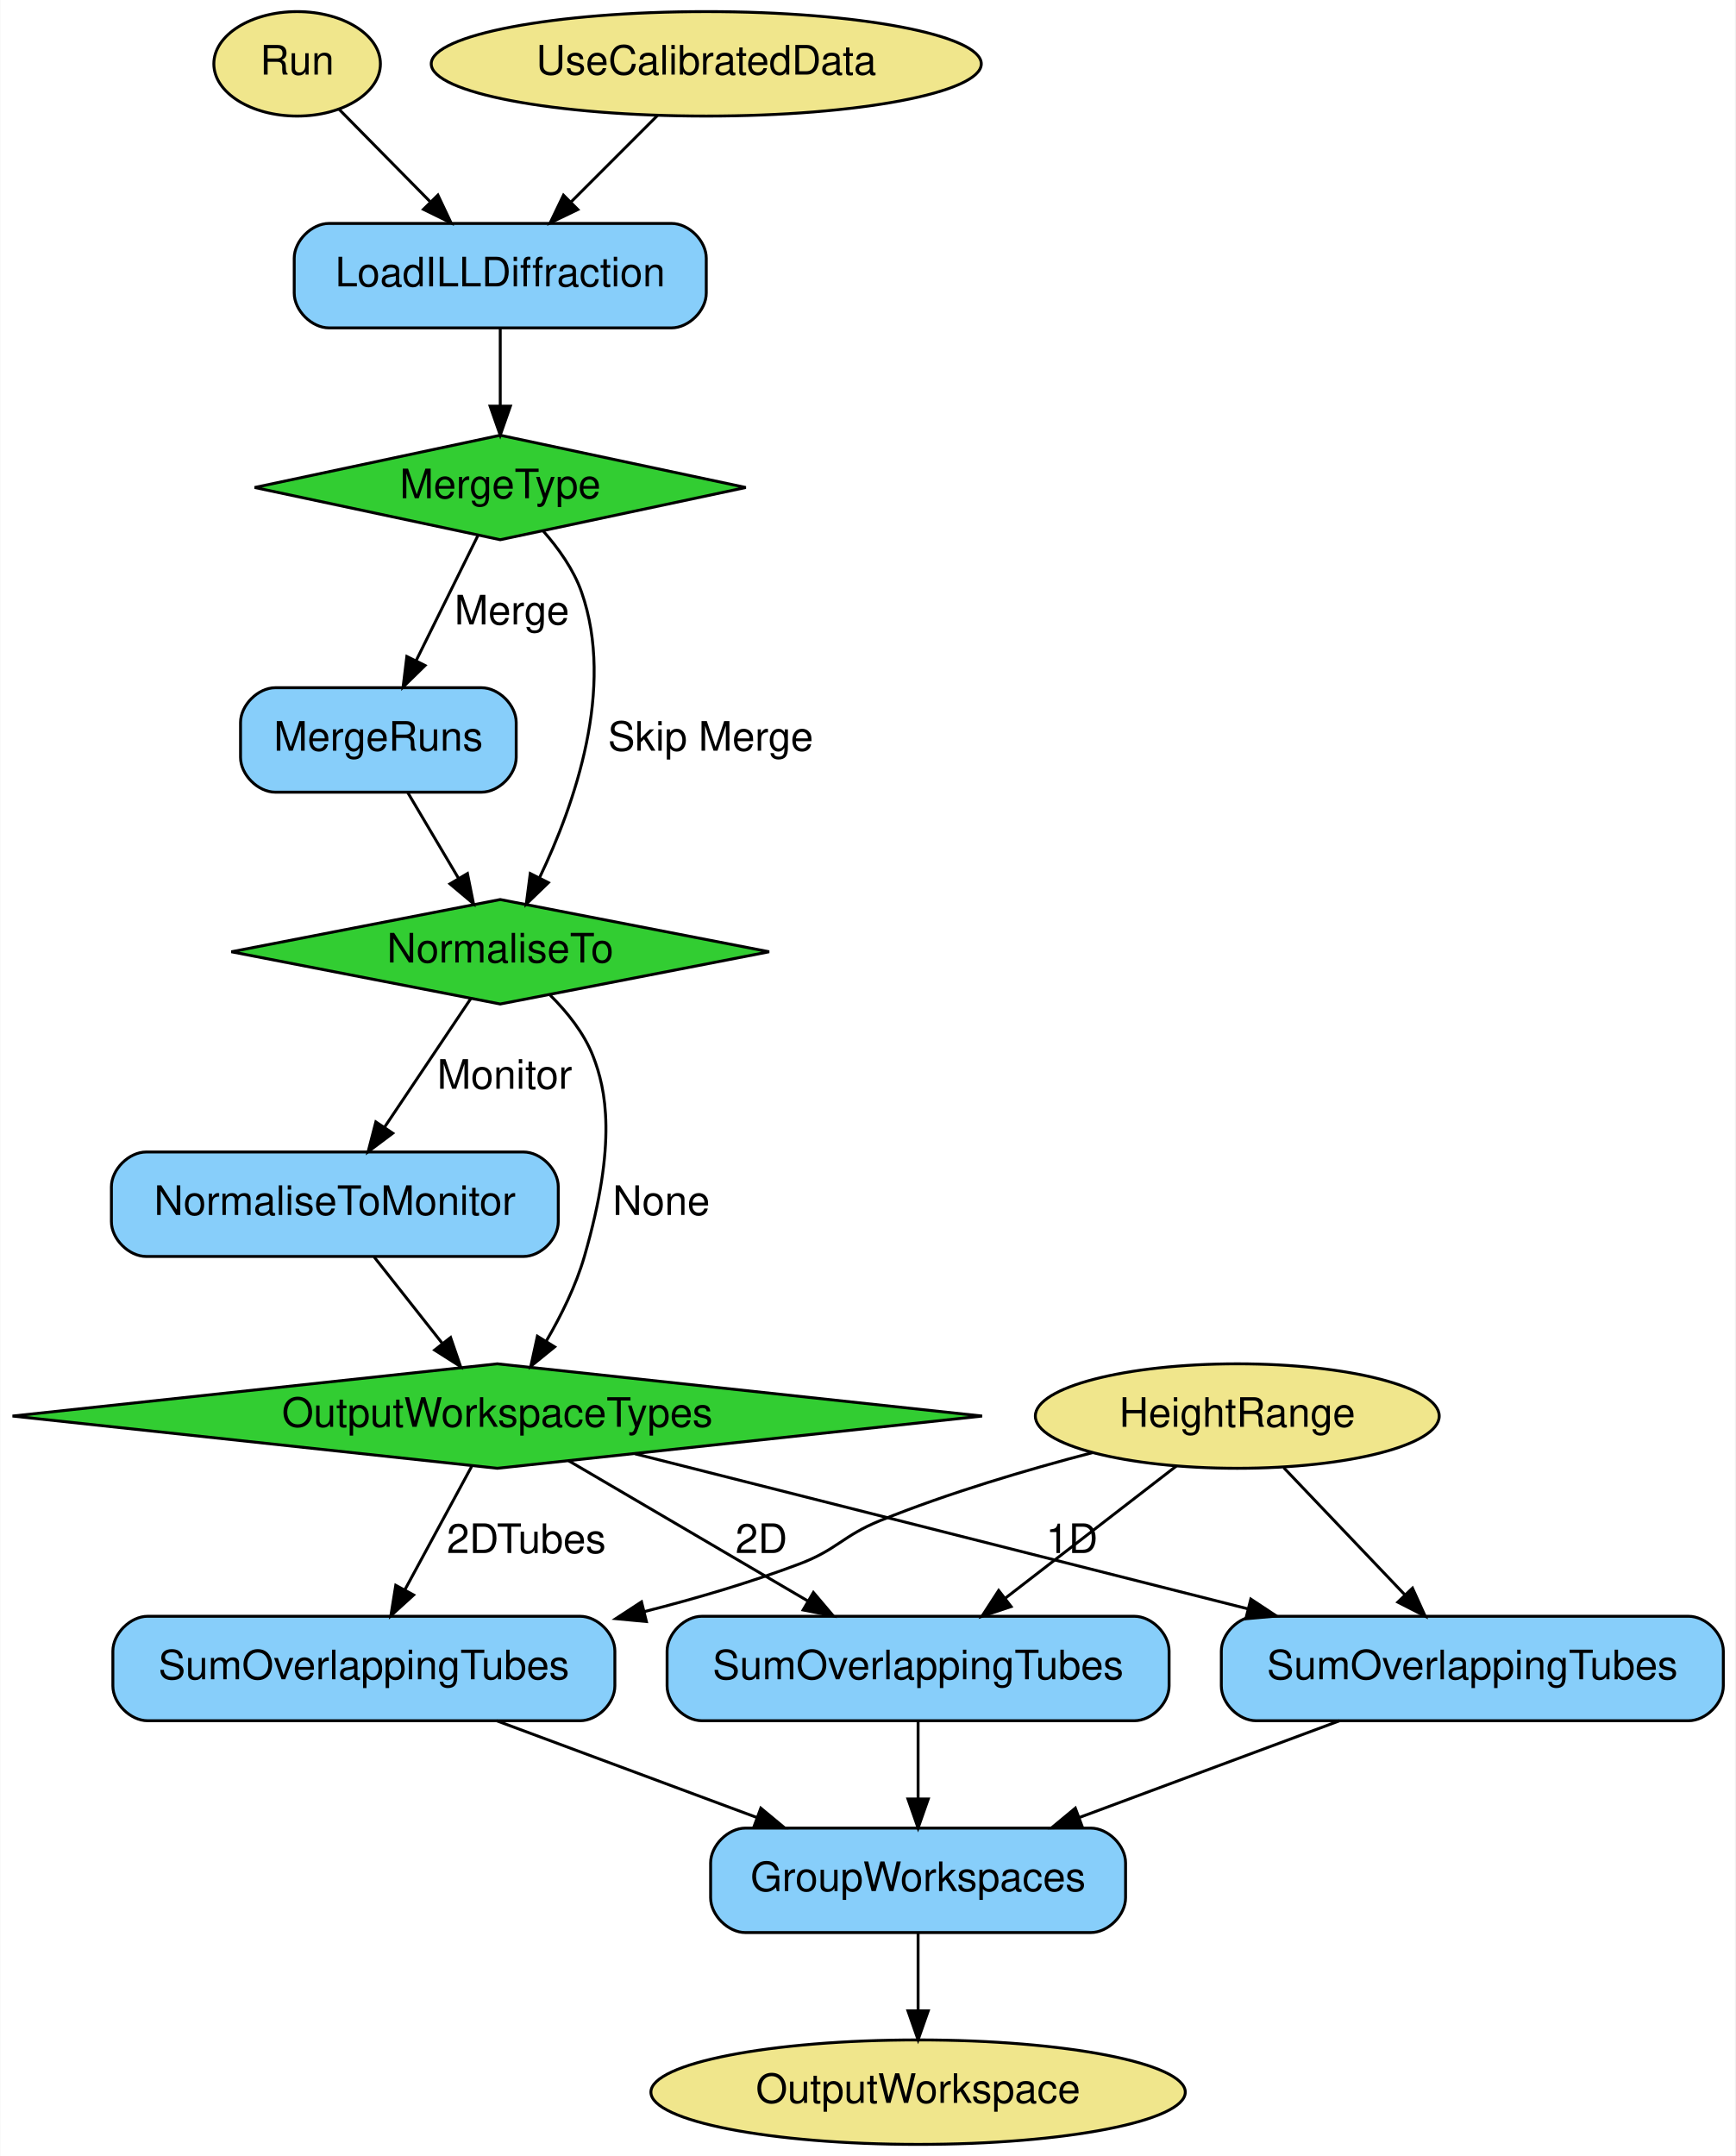
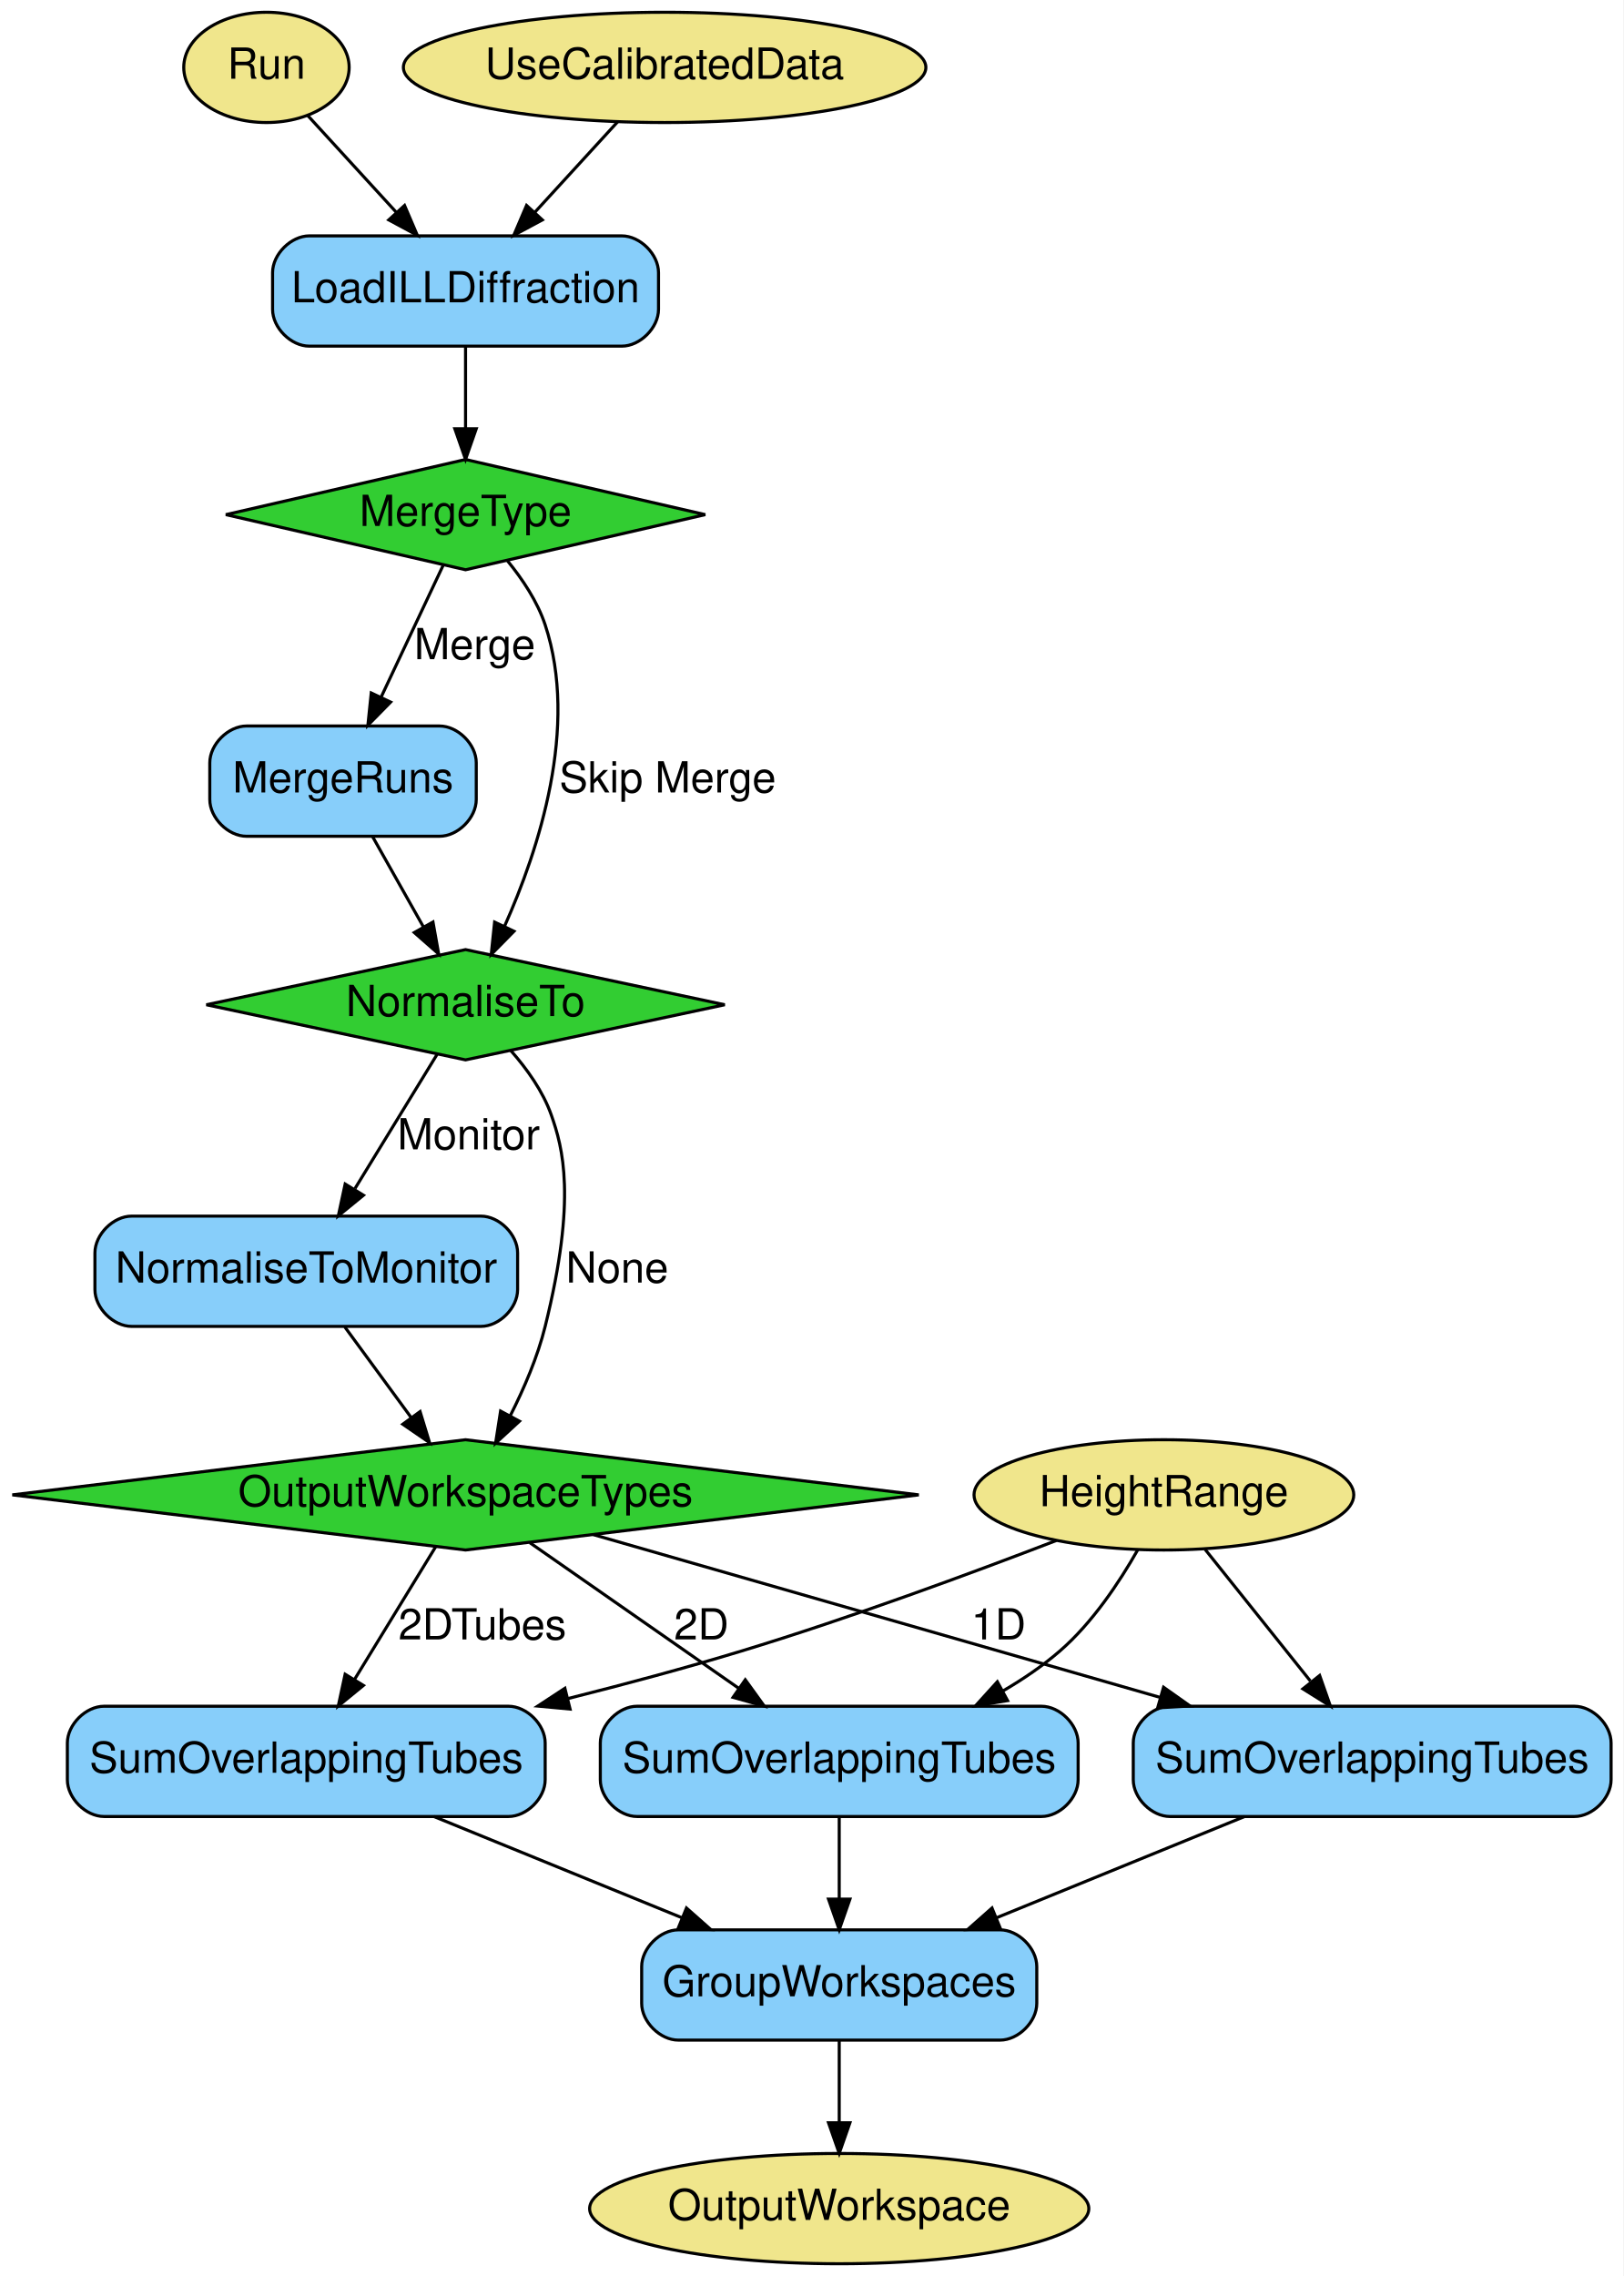
- <svg xmlns="http://www.w3.org/2000/svg" width="598pt" height="743pt" viewBox="0.00 0.00 597.79 743.00">
+ <svg xmlns="http://www.w3.org/2000/svg" width="530pt" height="743pt" viewBox="0.00 0.00 529.98 743.00">
  <g id="graph0" class="graph" transform="scale(1 1) rotate(0) translate(4 739)">
-     <polygon fill="white" stroke="transparent" points="-4,4 -4,-739 593.79,-739 593.79,4 -4,4" />
+     <polygon fill="white" stroke="transparent" points="-4,4 -4,-739 525.98,-739 525.98,4 -4,4" />
    <g id="node1" class="node">
-       <polygon fill="limegreen" stroke="black" points="168.29,-589 83.66,-571 168.29,-553 252.91,-571 168.29,-589" />
-       <text text-anchor="middle" x="168.29" y="-567.3" font-family="Helvetica,sans-Serif" font-size="14.00">MergeType</text>
+       <polygon fill="limegreen" stroke="black" points="147.98,-589 69.73,-571 147.98,-553 226.24,-571 147.98,-589" />
+       <text text-anchor="middle" x="147.98" y="-567.3" font-family="Helvetica" font-size="14.00">MergeType</text>
    </g>
    <g id="node2" class="node">
-       <polygon fill="limegreen" stroke="black" points="168.29,-429 75.62,-411 168.29,-393 260.96,-411 168.29,-429" />
-       <text text-anchor="middle" x="168.29" y="-407.3" font-family="Helvetica,sans-Serif" font-size="14.00">NormaliseTo</text>
+       <polygon fill="limegreen" stroke="black" points="147.98,-429 63.36,-411 147.98,-393 232.61,-411 147.98,-429" />
+       <text text-anchor="middle" x="147.98" y="-407.3" font-family="Helvetica" font-size="14.00">NormaliseTo</text>
    </g>
    <g id="edge6" class="edge">
-       <path fill="none" stroke="black" d="M183.05,-556.05C188.29,-550.12 193.56,-542.78 196.29,-535 207.93,-501.8 193.93,-461.82 181.89,-436.65" />
-       <polygon fill="black" stroke="black" points="184.88,-434.82 177.26,-427.46 178.63,-437.97 184.88,-434.82" />
-       <text text-anchor="middle" x="240.79" y="-480.3" font-family="Helvetica,sans-Serif" font-size="14.00">Skip Merge</text>
+       <path fill="none" stroke="black" d="M161.71,-555.88C166.57,-549.93 171.46,-542.62 173.98,-535 185,-501.71 171.94,-461.75 160.7,-436.61" />
+       <polygon fill="black" stroke="black" points="163.8,-434.99 156.37,-427.44 157.47,-437.98 163.8,-434.99" />
+       <text text-anchor="middle" x="213.98" y="-480.3" font-family="Helvetica" font-size="14.00">Skip Merge</text>
    </g>
    <g id="node9" class="node">
-       <path fill="lightskyblue" stroke="black" d="M161.79,-502C161.79,-502 90.79,-502 90.79,-502 84.79,-502 78.79,-496 78.79,-490 78.79,-490 78.79,-478 78.79,-478 78.79,-472 84.79,-466 90.79,-466 90.79,-466 161.79,-466 161.79,-466 167.79,-466 173.79,-472 173.79,-478 173.79,-478 173.79,-490 173.79,-490 173.79,-496 167.79,-502 161.79,-502" />
-       <text text-anchor="middle" x="126.29" y="-480.3" font-family="Helvetica,sans-Serif" font-size="14.00">MergeRuns</text>
+       <path fill="lightskyblue" stroke="black" d="M139.48,-502C139.48,-502 76.48,-502 76.48,-502 70.48,-502 64.48,-496 64.48,-490 64.48,-490 64.48,-478 64.48,-478 64.48,-472 70.48,-466 76.48,-466 76.48,-466 139.48,-466 139.48,-466 145.48,-466 151.48,-472 151.48,-478 151.48,-478 151.48,-490 151.48,-490 151.48,-496 145.48,-502 139.48,-502" />
+       <text text-anchor="middle" x="107.98" y="-480.3" font-family="Helvetica" font-size="14.00">MergeRuns</text>
    </g>
    <g id="edge4" class="edge">
-       <path fill="none" stroke="black" d="M160.58,-554.41C154.66,-542.42 146.33,-525.56 139.37,-511.47" />
-       <polygon fill="black" stroke="black" points="142.38,-509.66 134.81,-502.25 136.1,-512.76 142.38,-509.66" />
-       <text text-anchor="middle" x="172.29" y="-523.8" font-family="Helvetica,sans-Serif" font-size="14.00">Merge</text>
+       <path fill="none" stroke="black" d="M140.65,-554.41C135,-542.42 127.07,-525.56 120.44,-511.47" />
+       <polygon fill="black" stroke="black" points="123.52,-509.8 116.1,-502.25 117.19,-512.78 123.52,-509.8" />
+       <text text-anchor="middle" x="150.98" y="-523.8" font-family="Helvetica" font-size="14.00">Merge</text>
    </g>
    <g id="node3" class="node">
-       <polygon fill="limegreen" stroke="black" points="167.29,-269 0.21,-251 167.29,-233 334.36,-251 167.29,-269" />
-       <text text-anchor="middle" x="167.29" y="-247.3" font-family="Helvetica,sans-Serif" font-size="14.00">OutputWorkspaceTypes</text>
+       <polygon fill="limegreen" stroke="black" points="147.98,-269 0.02,-251 147.98,-233 295.95,-251 147.98,-269" />
+       <text text-anchor="middle" x="147.98" y="-247.3" font-family="Helvetica" font-size="14.00">OutputWorkspaceTypes</text>
    </g>
    <g id="edge8" class="edge">
-       <path fill="none" stroke="black" d="M185.46,-396.08C191.33,-390.26 197.19,-382.98 200.29,-375 204.66,-363.73 208.7,-345.48 197.29,-306 194.37,-295.91 189.29,-285.63 184.13,-276.79" />
-       <polygon fill="black" stroke="black" points="187.04,-274.84 178.82,-268.16 181.09,-278.51 187.04,-274.84" />
-       <text text-anchor="middle" x="223.79" y="-320.3" font-family="Helvetica,sans-Serif" font-size="14.00">None</text>
+       <path fill="none" stroke="black" d="M162.75,-396.05C167.98,-390.12 173.25,-382.78 175.98,-375 179.68,-364.47 184.38,-347.96 173.98,-306 171.52,-296.06 167.11,-285.78 162.61,-276.9" />
+       <polygon fill="black" stroke="black" points="165.59,-275.05 157.79,-267.88 159.42,-278.35 165.59,-275.05" />
+       <text text-anchor="middle" x="197.48" y="-320.3" font-family="Helvetica" font-size="14.00">None</text>
    </g>
    <g id="node10" class="node">
-       <path fill="lightskyblue" stroke="black" d="M176.29,-342C176.29,-342 46.29,-342 46.29,-342 40.29,-342 34.29,-336 34.29,-330 34.29,-330 34.29,-318 34.29,-318 34.29,-312 40.29,-306 46.29,-306 46.29,-306 176.29,-306 176.29,-306 182.29,-306 188.29,-312 188.29,-318 188.29,-318 188.29,-330 188.29,-330 188.29,-336 182.29,-342 176.29,-342" />
-       <text text-anchor="middle" x="111.29" y="-320.3" font-family="Helvetica,sans-Serif" font-size="14.00">NormaliseToMonitor</text>
+       <path fill="lightskyblue" stroke="black" d="M152.98,-342C152.98,-342 38.98,-342 38.98,-342 32.98,-342 26.98,-336 26.98,-330 26.98,-330 26.98,-318 26.98,-318 26.98,-312 32.98,-306 38.98,-306 38.98,-306 152.98,-306 152.98,-306 158.98,-306 164.98,-312 164.98,-318 164.98,-318 164.98,-330 164.98,-330 164.98,-336 158.98,-342 152.98,-342" />
+       <text text-anchor="middle" x="95.98" y="-320.3" font-family="Helvetica" font-size="14.00">NormaliseToMonitor</text>
    </g>
    <g id="edge7" class="edge">
-       <path fill="none" stroke="black" d="M158.1,-394.8C149.88,-382.54 138.13,-365.03 128.46,-350.61" />
-       <polygon fill="black" stroke="black" points="131.24,-348.47 122.76,-342.11 125.42,-352.36 131.24,-348.47" />
-       <text text-anchor="middle" x="169.79" y="-363.8" font-family="Helvetica,sans-Serif" font-size="14.00">Monitor</text>
+       <path fill="none" stroke="black" d="M138.69,-394.8C131.26,-382.66 120.68,-365.36 111.9,-351.02" />
+       <polygon fill="black" stroke="black" points="114.66,-348.81 106.45,-342.11 108.68,-352.47 114.66,-348.81" />
+       <text text-anchor="middle" x="148.98" y="-363.8" font-family="Helvetica" font-size="14.00">Monitor</text>
    </g>
    <g id="node11" class="node">
-       <path fill="lightskyblue" stroke="black" d="M195.79,-182C195.79,-182 46.79,-182 46.79,-182 40.79,-182 34.79,-176 34.79,-170 34.79,-170 34.79,-158 34.79,-158 34.79,-152 40.79,-146 46.79,-146 46.79,-146 195.79,-146 195.79,-146 201.79,-146 207.79,-152 207.79,-158 207.79,-158 207.79,-170 207.79,-170 207.79,-176 201.79,-182 195.79,-182" />
-       <text text-anchor="middle" x="121.29" y="-160.3" font-family="Helvetica,sans-Serif" font-size="14.00">SumOverlappingTubes</text>
+       <path fill="lightskyblue" stroke="black" d="M161.98,-182C161.98,-182 29.98,-182 29.98,-182 23.98,-182 17.98,-176 17.98,-170 17.98,-170 17.98,-158 17.98,-158 17.98,-152 23.98,-146 29.98,-146 29.98,-146 161.98,-146 161.98,-146 167.98,-146 173.98,-152 173.98,-158 173.98,-158 173.98,-170 173.98,-170 173.98,-176 167.98,-182 161.98,-182" />
+       <text text-anchor="middle" x="95.98" y="-160.3" font-family="Helvetica" font-size="14.00">SumOverlappingTubes</text>
    </g>
    <g id="edge10" class="edge">
-       <path fill="none" stroke="black" d="M158.42,-233.61C151.93,-221.62 142.98,-205.09 135.5,-191.27" />
-       <polygon fill="black" stroke="black" points="138.44,-189.34 130.6,-182.21 132.28,-192.67 138.44,-189.34" />
-       <text text-anchor="middle" x="177.29" y="-203.8" font-family="Helvetica,sans-Serif" font-size="14.00">2DTubes</text>
+       <path fill="none" stroke="black" d="M138.2,-234.01C130.77,-221.86 120.39,-204.9 111.79,-190.83" />
+       <polygon fill="black" stroke="black" points="114.64,-188.79 106.43,-182.08 108.67,-192.44 114.64,-188.79" />
+       <text text-anchor="middle" x="153.48" y="-203.8" font-family="Helvetica" font-size="14.00">2DTubes</text>
    </g>
    <g id="node12" class="node">
-       <path fill="lightskyblue" stroke="black" d="M386.79,-182C386.79,-182 237.79,-182 237.79,-182 231.79,-182 225.79,-176 225.79,-170 225.79,-170 225.79,-158 225.79,-158 225.79,-152 231.79,-146 237.79,-146 237.79,-146 386.79,-146 386.79,-146 392.79,-146 398.79,-152 398.79,-158 398.79,-158 398.79,-170 398.79,-170 398.79,-176 392.79,-182 386.79,-182" />
-       <text text-anchor="middle" x="312.29" y="-160.3" font-family="Helvetica,sans-Serif" font-size="14.00">SumOverlappingTubes</text>
+       <path fill="lightskyblue" stroke="black" d="M335.98,-182C335.98,-182 203.98,-182 203.98,-182 197.98,-182 191.98,-176 191.98,-170 191.98,-170 191.98,-158 191.98,-158 191.98,-152 197.98,-146 203.98,-146 203.98,-146 335.98,-146 335.98,-146 341.98,-146 347.98,-152 347.98,-158 347.98,-158 347.98,-170 347.98,-170 347.98,-176 341.98,-182 335.98,-182" />
+       <text text-anchor="middle" x="269.98" y="-160.3" font-family="Helvetica" font-size="14.00">SumOverlappingTubes</text>
    </g>
    <g id="edge14" class="edge">
-       <path fill="none" stroke="black" d="M191.88,-235.58C214.43,-222.36 248.18,-202.58 274.21,-187.32" />
-       <polygon fill="black" stroke="black" points="276.21,-190.21 283.06,-182.13 272.67,-184.17 276.21,-190.21" />
-       <text text-anchor="middle" x="258.29" y="-203.8" font-family="Helvetica,sans-Serif" font-size="14.00">2D</text>
+       <path fill="none" stroke="black" d="M168.96,-235.39C187.72,-222.31 215.53,-202.94 237.23,-187.82" />
+       <polygon fill="black" stroke="black" points="239.31,-190.64 245.51,-182.05 235.31,-184.9 239.31,-190.64" />
+       <text text-anchor="middle" x="224.98" y="-203.8" font-family="Helvetica" font-size="14.00">2D</text>
    </g>
    <g id="node13" class="node">
-       <path fill="lightskyblue" stroke="black" d="M577.79,-182C577.79,-182 428.79,-182 428.79,-182 422.79,-182 416.79,-176 416.79,-170 416.79,-170 416.79,-158 416.79,-158 416.79,-152 422.79,-146 428.79,-146 428.79,-146 577.79,-146 577.79,-146 583.79,-146 589.79,-152 589.79,-158 589.79,-158 589.79,-170 589.79,-170 589.79,-176 583.79,-182 577.79,-182" />
-       <text text-anchor="middle" x="503.29" y="-160.3" font-family="Helvetica,sans-Serif" font-size="14.00">SumOverlappingTubes</text>
+       <path fill="lightskyblue" stroke="black" d="M509.98,-182C509.98,-182 377.98,-182 377.98,-182 371.98,-182 365.98,-176 365.98,-170 365.98,-170 365.98,-158 365.98,-158 365.98,-152 371.98,-146 377.98,-146 377.98,-146 509.98,-146 509.98,-146 515.98,-146 521.98,-152 521.98,-158 521.98,-158 521.98,-170 521.98,-170 521.98,-176 515.98,-182 509.98,-182" />
+       <text text-anchor="middle" x="443.98" y="-160.3" font-family="Helvetica" font-size="14.00">SumOverlappingTubes</text>
    </g>
    <g id="edge15" class="edge">
-       <path fill="none" stroke="black" d="M214.71,-238C269.6,-224.12 360.78,-201.05 425.96,-184.56" />
-       <polygon fill="black" stroke="black" points="426.95,-187.92 435.79,-182.08 425.23,-181.14 426.95,-187.92" />
-       <text text-anchor="middle" x="365.29" y="-203.8" font-family="Helvetica,sans-Serif" font-size="14.00">1D</text>
+       <path fill="none" stroke="black" d="M189.77,-238C237.82,-224.2 317.46,-201.33 374.8,-184.87" />
+       <polygon fill="black" stroke="black" points="375.87,-188.2 384.52,-182.08 373.94,-181.47 375.87,-188.2" />
+       <text text-anchor="middle" x="321.98" y="-203.8" font-family="Helvetica" font-size="14.00">1D</text>
    </g>
    <g id="node4" class="node">
-       <ellipse fill="khaki" stroke="black" cx="98.29" cy="-717" rx="28.7" ry="18" />
-       <text text-anchor="middle" x="98.29" y="-713.3" font-family="Helvetica,sans-Serif" font-size="14.00">Run</text>
+       <ellipse fill="khaki" stroke="black" cx="82.98" cy="-717" rx="27" ry="18" />
+       <text text-anchor="middle" x="82.98" y="-713.3" font-family="Helvetica" font-size="14.00">Run</text>
    </g>
    <g id="node8" class="node">
-       <path fill="lightskyblue" stroke="black" d="M227.29,-662C227.29,-662 109.29,-662 109.29,-662 103.29,-662 97.29,-656 97.29,-650 97.29,-650 97.29,-638 97.29,-638 97.29,-632 103.29,-626 109.29,-626 109.29,-626 227.29,-626 227.29,-626 233.29,-626 239.29,-632 239.29,-638 239.29,-638 239.29,-650 239.29,-650 239.29,-656 233.29,-662 227.29,-662" />
-       <text text-anchor="middle" x="168.29" y="-640.3" font-family="Helvetica,sans-Serif" font-size="14.00">LoadILLDiffraction</text>
+       <path fill="lightskyblue" stroke="black" d="M198.98,-662C198.98,-662 96.98,-662 96.98,-662 90.98,-662 84.98,-656 84.98,-650 84.98,-650 84.98,-638 84.98,-638 84.98,-632 90.98,-626 96.98,-626 96.98,-626 198.98,-626 198.98,-626 204.98,-626 210.98,-632 210.98,-638 210.98,-638 210.98,-650 210.98,-650 210.98,-656 204.98,-662 198.98,-662" />
+       <text text-anchor="middle" x="147.98" y="-640.3" font-family="Helvetica" font-size="14.00">LoadILLDiffraction</text>
    </g>
    <g id="edge1" class="edge">
-       <path fill="none" stroke="black" d="M112.79,-701.29C121.81,-692.14 133.64,-680.14 144.06,-669.57" />
-       <polygon fill="black" stroke="black" points="146.81,-671.77 151.34,-662.19 141.82,-666.86 146.81,-671.77" />
+       <path fill="none" stroke="black" d="M96.45,-701.29C104.83,-692.14 115.81,-680.14 125.49,-669.57" />
+       <polygon fill="black" stroke="black" points="128.07,-671.93 132.24,-662.19 122.91,-667.21 128.07,-671.93" />
    </g>
    <g id="node5" class="node">
-       <ellipse fill="khaki" stroke="black" cx="239.29" cy="-717" rx="94.78" ry="18" />
-       <text text-anchor="middle" x="239.29" y="-713.3" font-family="Helvetica,sans-Serif" font-size="14.00">UseCalibratedData</text>
+       <ellipse fill="khaki" stroke="black" cx="212.98" cy="-717" rx="85.29" ry="18" />
+       <text text-anchor="middle" x="212.98" y="-713.3" font-family="Helvetica" font-size="14.00">UseCalibratedData</text>
    </g>
    <g id="edge2" class="edge">
-       <path fill="none" stroke="black" d="M222.46,-699.17C213.57,-690.29 202.5,-679.21 192.69,-669.4" />
-       <polygon fill="black" stroke="black" points="195.03,-666.79 185.49,-662.2 190.08,-671.74 195.03,-666.79" />
+       <path fill="none" stroke="black" d="M197.58,-699.17C189.52,-690.37 179.51,-679.43 170.59,-669.69" />
+       <polygon fill="black" stroke="black" points="173.06,-667.21 163.73,-662.2 167.9,-671.94 173.06,-667.21" />
    </g>
    <g id="node6" class="node">
-       <ellipse fill="khaki" stroke="black" cx="422.29" cy="-251" rx="69.59" ry="18" />
-       <text text-anchor="middle" x="422.29" y="-247.3" font-family="Helvetica,sans-Serif" font-size="14.00">HeightRange</text>
+       <ellipse fill="khaki" stroke="black" cx="375.98" cy="-251" rx="61.99" ry="18" />
+       <text text-anchor="middle" x="375.98" y="-247.3" font-family="Helvetica" font-size="14.00">HeightRange</text>
    </g>
    <g id="edge11" class="edge">
-       <path fill="none" stroke="black" d="M372.39,-238.4C349.71,-232.47 322.75,-224.49 299.29,-215 286.2,-209.7 284.5,-204.98 271.29,-200 254.4,-193.63 235.99,-188.19 218.03,-183.63" />
-       <polygon fill="black" stroke="black" points="218.66,-180.18 208.11,-181.18 216.98,-186.97 218.66,-180.18" />
+       <path fill="none" stroke="black" d="M340.88,-236.11C313.19,-225.45 273.46,-210.77 237.98,-200 219.78,-194.47 200.06,-189.19 181.28,-184.47" />
+       <polygon fill="black" stroke="black" points="182.11,-181.07 171.56,-182.05 180.42,-187.86 182.11,-181.07" />
    </g>
    <g id="edge12" class="edge">
-       <path fill="none" stroke="black" d="M401.34,-233.81C384.61,-220.89 360.96,-202.61 342.24,-188.15" />
-       <polygon fill="black" stroke="black" points="344.34,-185.35 334.29,-182 340.06,-190.89 344.34,-185.35" />
+       <path fill="none" stroke="black" d="M367.43,-233.03C361.44,-222.47 352.62,-209.2 341.98,-200 336.42,-195.19 330.08,-190.87 323.52,-187.04" />
+       <polygon fill="black" stroke="black" points="324.95,-183.84 314.49,-182.14 321.6,-189.99 324.95,-183.84" />
    </g>
    <g id="edge13" class="edge">
-       <path fill="none" stroke="black" d="M438.29,-233.21C450.19,-220.72 466.62,-203.48 479.98,-189.46" />
-       <polygon fill="black" stroke="black" points="482.67,-191.7 487.04,-182.05 477.61,-186.87 482.67,-191.7" />
+       <path fill="none" stroke="black" d="M389.42,-233.21C399.23,-220.95 412.69,-204.11 423.79,-190.24" />
+       <polygon fill="black" stroke="black" points="426.83,-192.04 430.34,-182.05 421.36,-187.67 426.83,-192.04" />
    </g>
    <g id="node7" class="node">
-       <ellipse fill="khaki" stroke="black" cx="312.29" cy="-18" rx="92.08" ry="18" />
-       <text text-anchor="middle" x="312.29" y="-14.3" font-family="Helvetica,sans-Serif" font-size="14.00">OutputWorkspace</text>
+       <ellipse fill="khaki" stroke="black" cx="269.98" cy="-18" rx="81.49" ry="18" />
+       <text text-anchor="middle" x="269.98" y="-14.3" font-family="Helvetica" font-size="14.00">OutputWorkspace</text>
    </g>
    <g id="edge3" class="edge">
-       <path fill="none" stroke="black" d="M168.29,-625.81C168.29,-617.79 168.29,-608.05 168.29,-599.07" />
-       <polygon fill="black" stroke="black" points="171.79,-599.03 168.29,-589.03 164.79,-599.03 171.79,-599.03" />
+       <path fill="none" stroke="black" d="M147.98,-625.81C147.98,-617.79 147.98,-608.05 147.98,-599.07" />
+       <polygon fill="black" stroke="black" points="151.48,-599.03 147.98,-589.03 144.48,-599.03 151.48,-599.03" />
    </g>
    <g id="edge5" class="edge">
-       <path fill="none" stroke="black" d="M136.45,-465.81C141.68,-456.98 148.14,-446.06 153.87,-436.38" />
-       <polygon fill="black" stroke="black" points="156.99,-437.96 159.07,-427.58 150.97,-434.4 156.99,-437.96" />
+       <path fill="none" stroke="black" d="M117.67,-465.81C122.64,-456.98 128.79,-446.06 134.25,-436.38" />
+       <polygon fill="black" stroke="black" points="137.35,-438.01 139.21,-427.58 131.25,-434.57 137.35,-438.01" />
    </g>
    <g id="edge9" class="edge">
-       <path fill="none" stroke="black" d="M124.84,-305.81C131.85,-296.93 140.53,-285.93 148.2,-276.2" />
-       <polygon fill="black" stroke="black" points="151.18,-278.07 154.62,-268.06 145.68,-273.74 151.18,-278.07" />
+       <path fill="none" stroke="black" d="M108.57,-305.81C115.08,-296.93 123.14,-285.93 130.26,-276.2" />
+       <polygon fill="black" stroke="black" points="133.14,-278.19 136.23,-268.06 127.49,-274.06 133.14,-278.19" />
    </g>
    <g id="node14" class="node">
-       <path fill="lightskyblue" stroke="black" d="M371.79,-109C371.79,-109 252.79,-109 252.79,-109 246.79,-109 240.79,-103 240.79,-97 240.79,-97 240.79,-85 240.79,-85 240.79,-79 246.79,-73 252.79,-73 252.79,-73 371.79,-73 371.79,-73 377.79,-73 383.79,-79 383.79,-85 383.79,-85 383.79,-97 383.79,-97 383.79,-103 377.79,-109 371.79,-109" />
-       <text text-anchor="middle" x="312.29" y="-87.3" font-family="Helvetica,sans-Serif" font-size="14.00">GroupWorkspaces</text>
+       <path fill="lightskyblue" stroke="black" d="M322.48,-109C322.48,-109 217.48,-109 217.48,-109 211.48,-109 205.48,-103 205.48,-97 205.48,-97 205.48,-85 205.48,-85 205.48,-79 211.48,-73 217.48,-73 217.48,-73 322.48,-73 322.48,-73 328.48,-73 334.48,-79 334.48,-85 334.48,-85 334.48,-97 334.48,-97 334.48,-103 328.48,-109 322.48,-109" />
+       <text text-anchor="middle" x="269.98" y="-87.3" font-family="Helvetica" font-size="14.00">GroupWorkspaces</text>
    </g>
    <g id="edge16" class="edge">
-       <path fill="none" stroke="black" d="M167.04,-145.99C194.01,-135.97 228.32,-123.21 256.82,-112.62" />
-       <polygon fill="black" stroke="black" points="258.09,-115.88 266.25,-109.11 255.66,-109.32 258.09,-115.88" />
+       <path fill="none" stroke="black" d="M137.66,-145.99C162.02,-136.06 192.95,-123.43 218.78,-112.89" />
+       <polygon fill="black" stroke="black" points="220.11,-116.13 228.04,-109.11 217.46,-109.65 220.11,-116.13" />
    </g>
    <g id="edge17" class="edge">
-       <path fill="none" stroke="black" d="M312.29,-145.81C312.29,-137.79 312.29,-128.05 312.29,-119.07" />
-       <polygon fill="black" stroke="black" points="315.79,-119.03 312.29,-109.03 308.79,-119.03 315.79,-119.03" />
+       <path fill="none" stroke="black" d="M269.98,-145.81C269.98,-137.79 269.98,-128.05 269.98,-119.07" />
+       <polygon fill="black" stroke="black" points="273.48,-119.03 269.98,-109.03 266.48,-119.03 273.48,-119.03" />
    </g>
    <g id="edge18" class="edge">
-       <path fill="none" stroke="black" d="M457.54,-145.99C430.57,-135.97 396.25,-123.21 367.75,-112.62" />
-       <polygon fill="black" stroke="black" points="368.92,-109.32 358.32,-109.11 366.48,-115.88 368.92,-109.32" />
+       <path fill="none" stroke="black" d="M402.31,-145.99C377.95,-136.06 347.02,-123.43 321.19,-112.89" />
+       <polygon fill="black" stroke="black" points="322.51,-109.65 311.92,-109.11 319.86,-116.13 322.51,-109.65" />
    </g>
    <g id="edge19" class="edge">
-       <path fill="none" stroke="black" d="M312.29,-72.81C312.29,-64.79 312.29,-55.05 312.29,-46.07" />
-       <polygon fill="black" stroke="black" points="315.79,-46.03 312.29,-36.03 308.79,-46.03 315.79,-46.03" />
+       <path fill="none" stroke="black" d="M269.98,-72.81C269.98,-64.79 269.98,-55.05 269.98,-46.07" />
+       <polygon fill="black" stroke="black" points="273.48,-46.03 269.98,-36.03 266.48,-46.03 273.48,-46.03" />
    </g>
  </g>
</svg>
